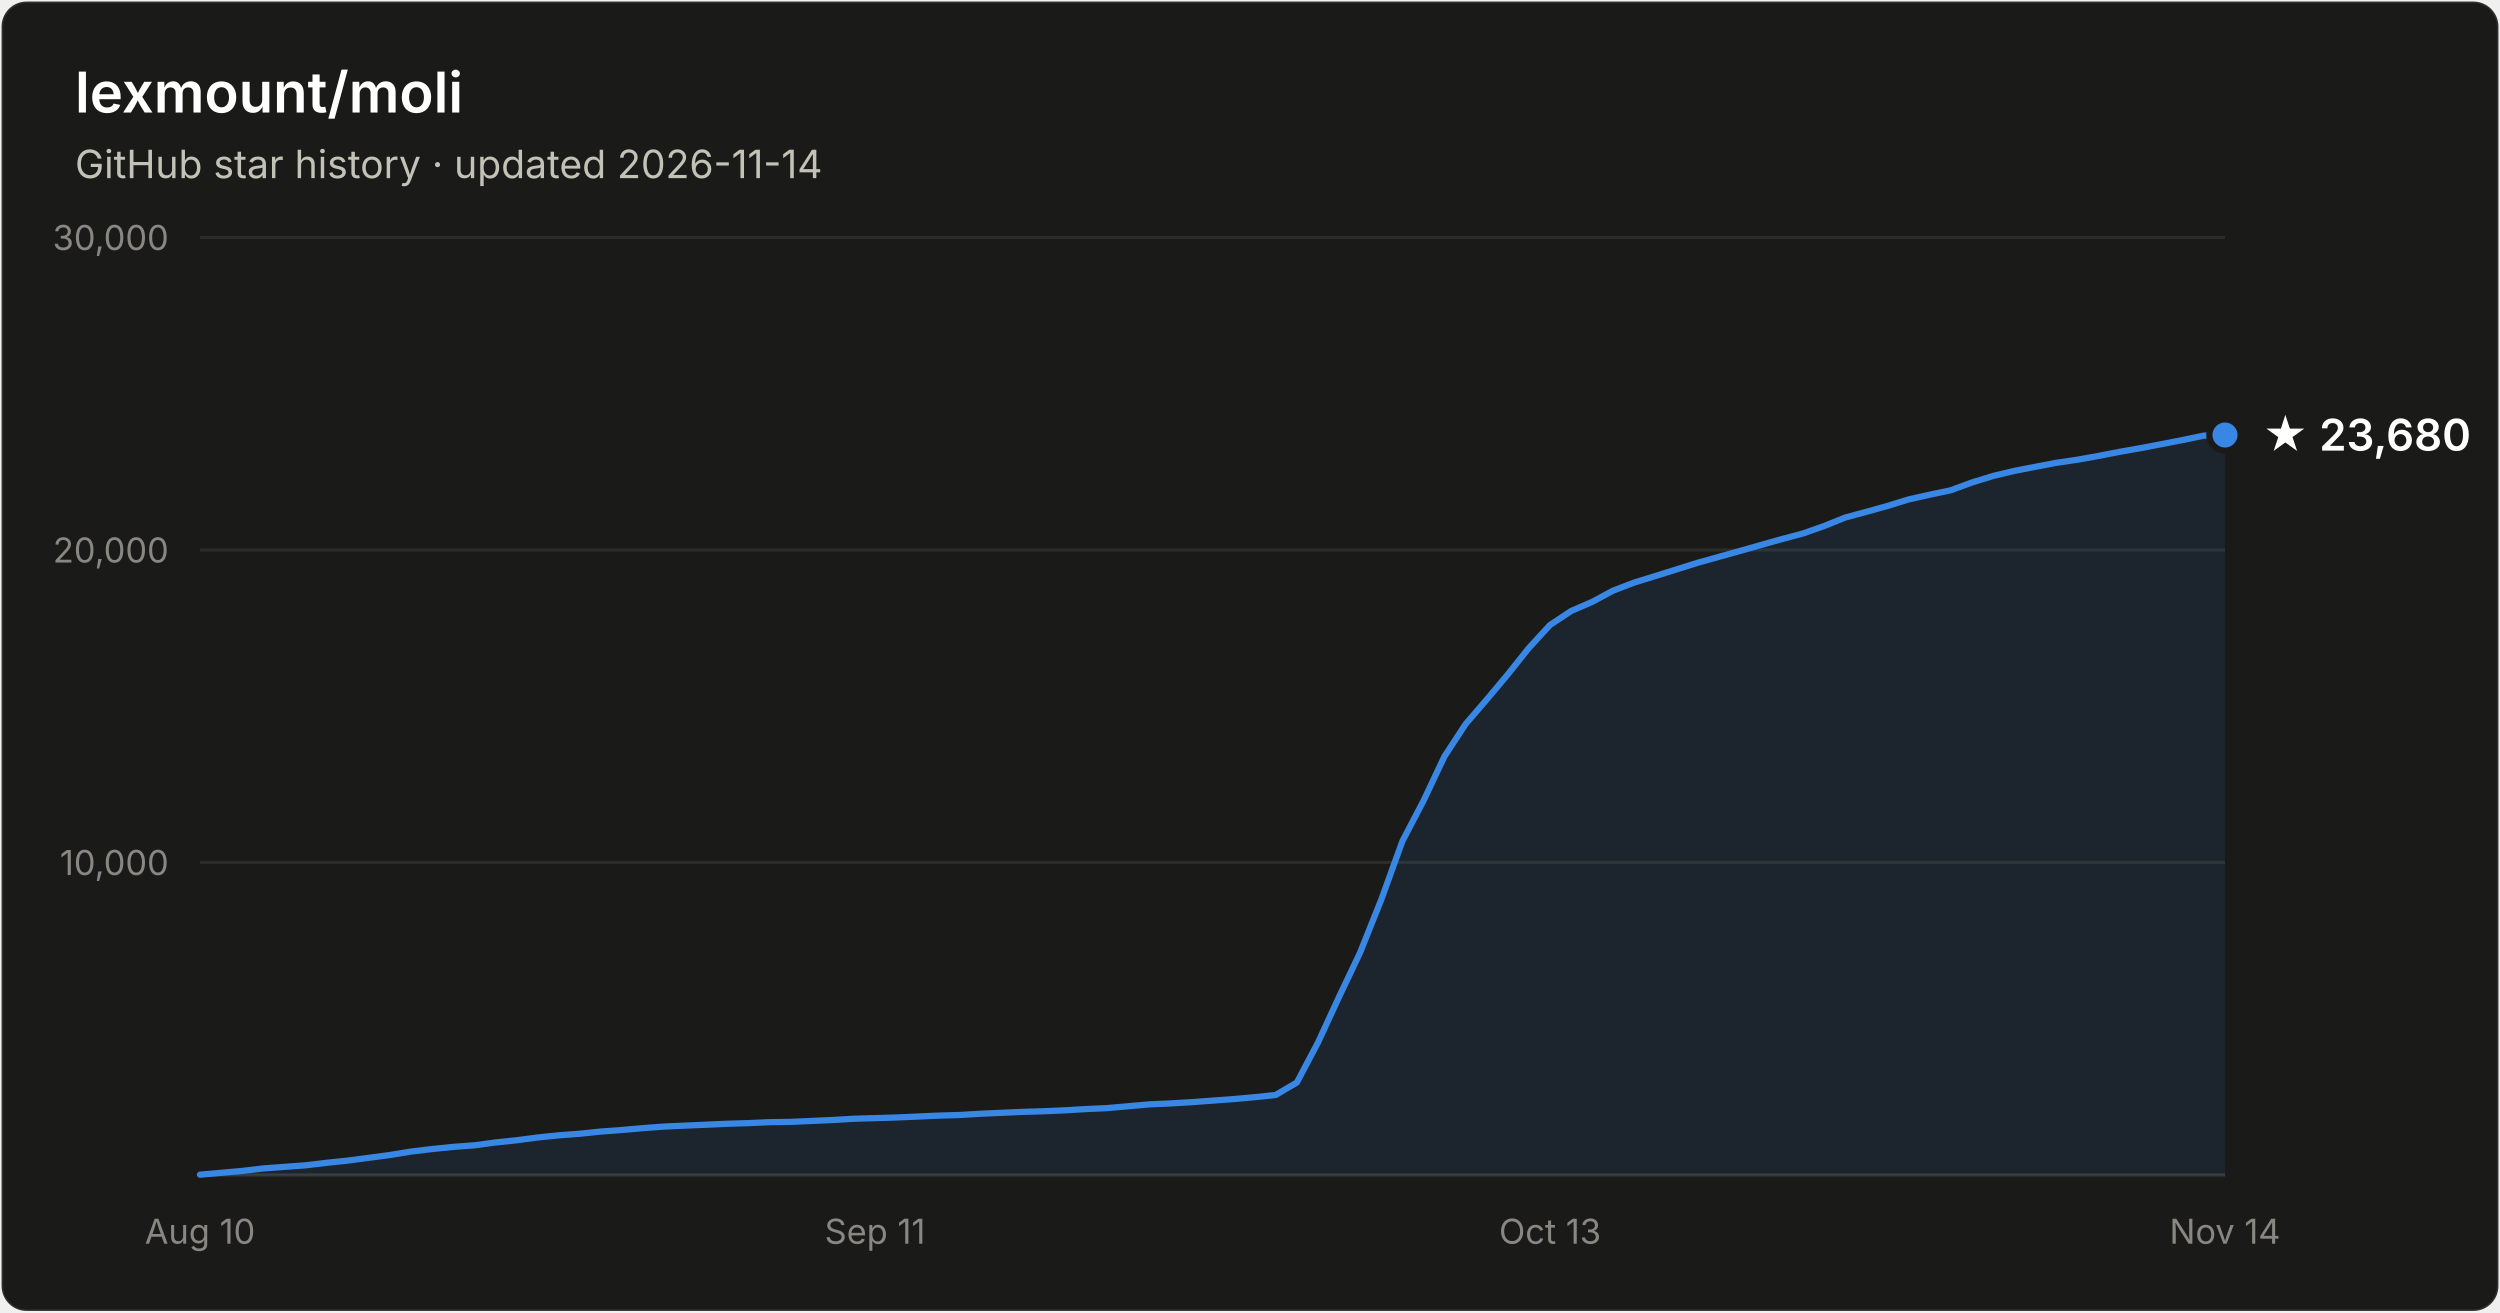
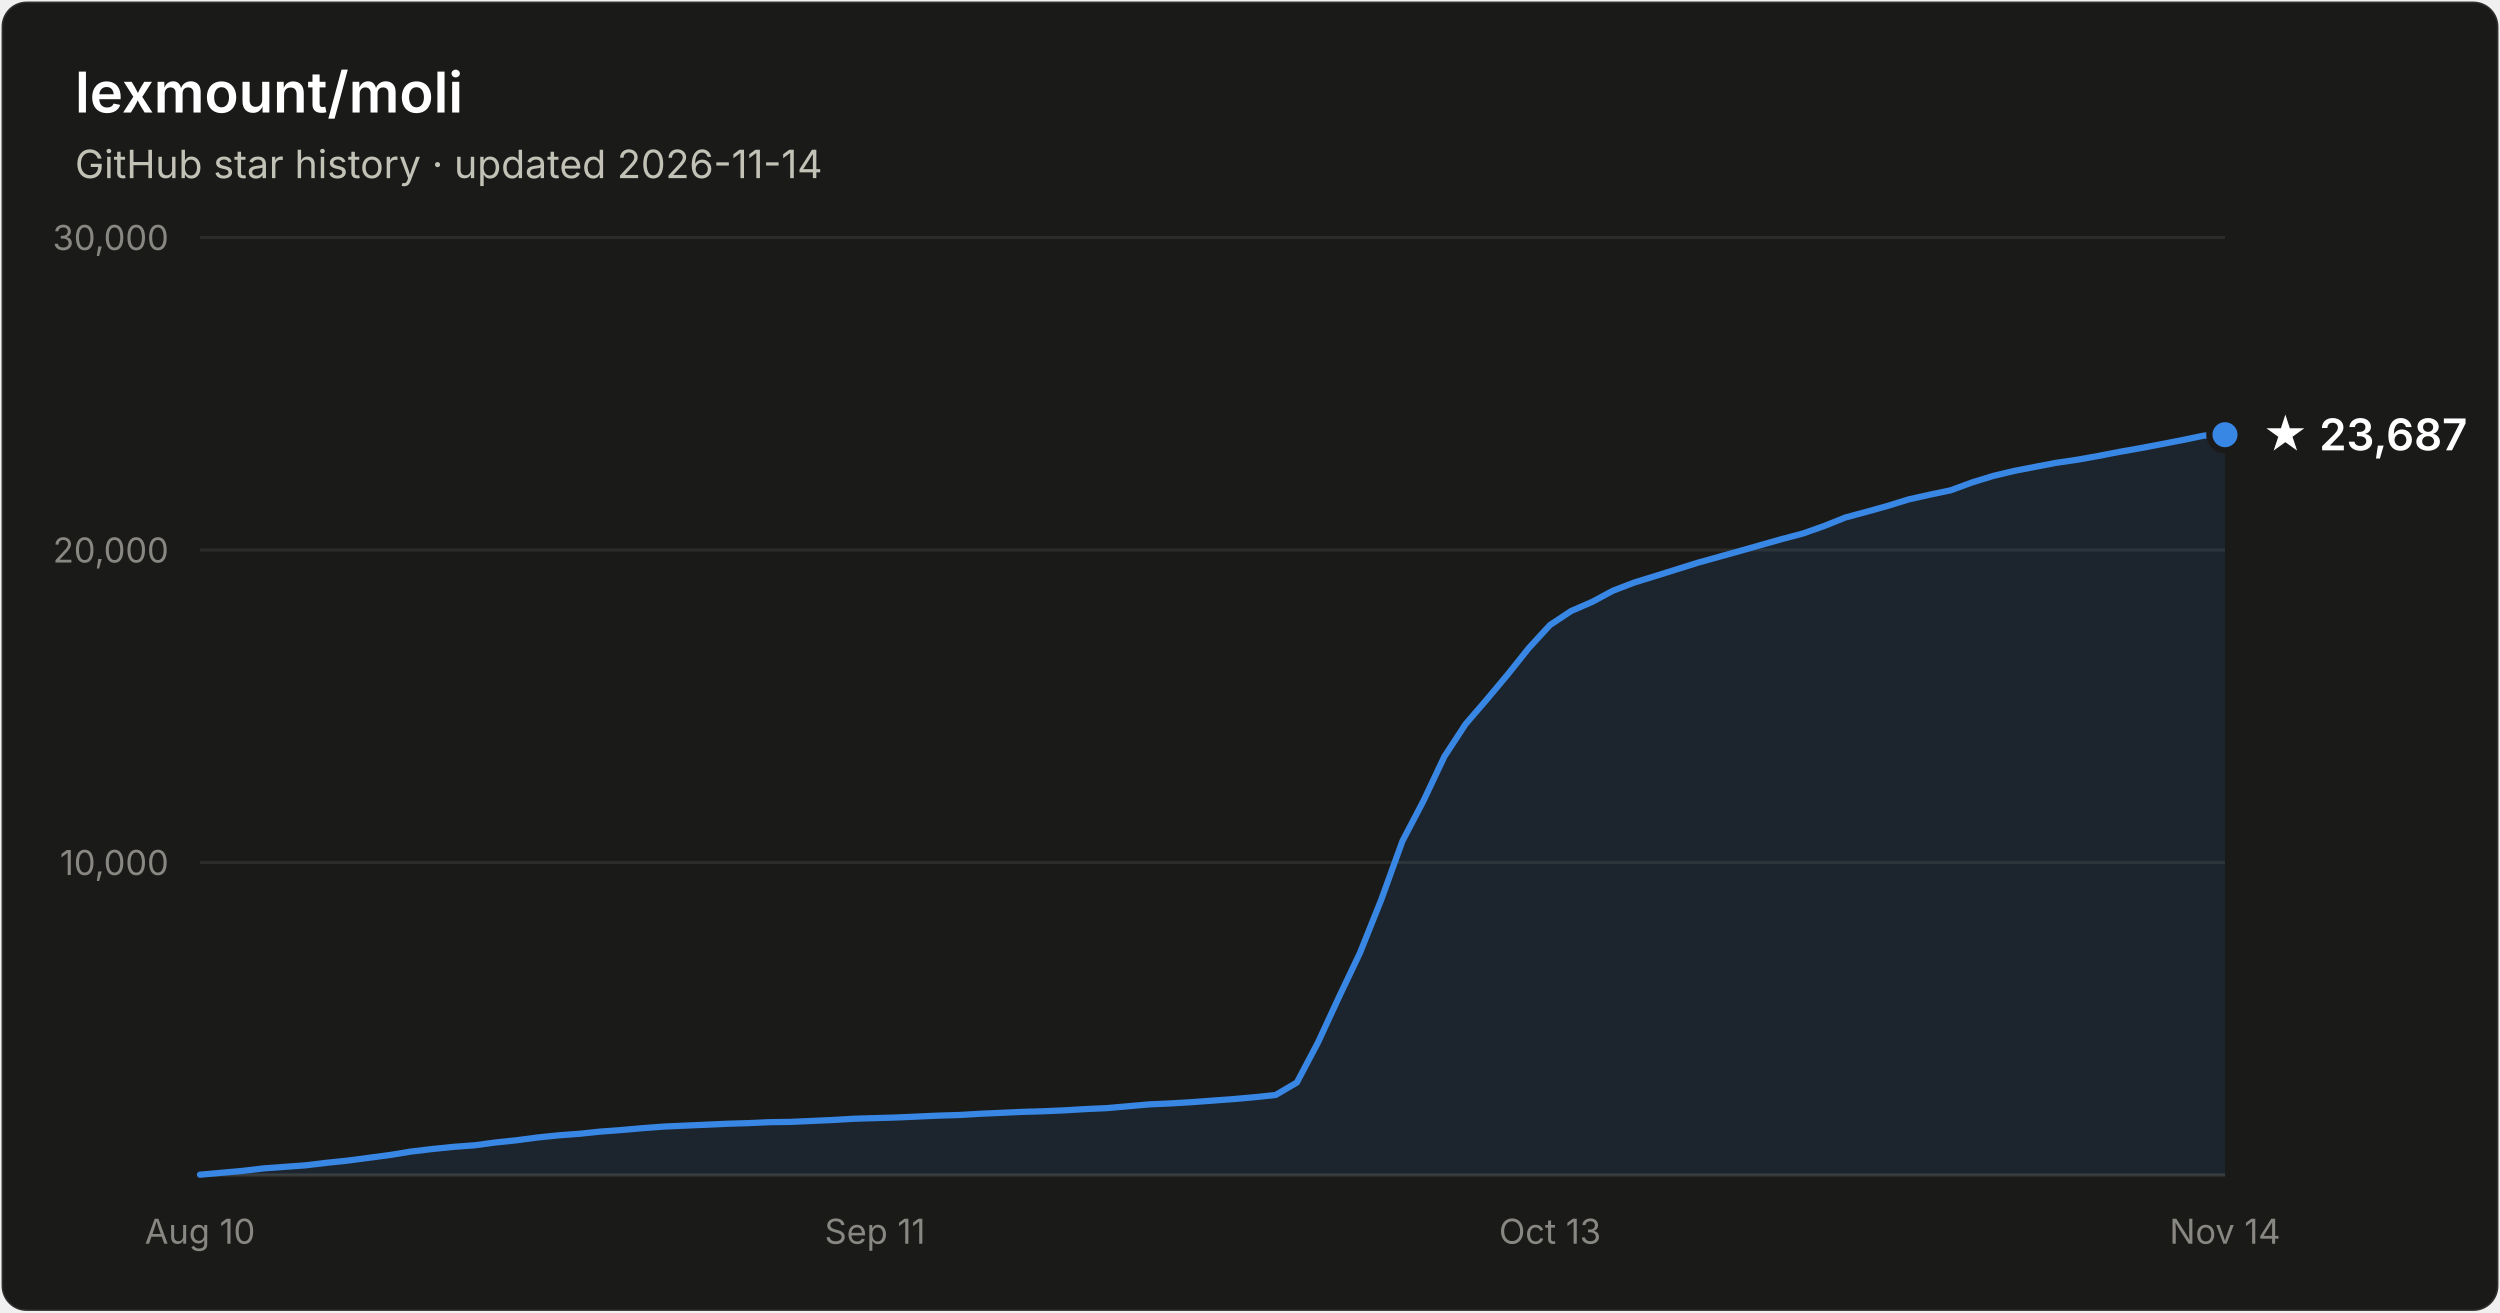
- <svg xmlns="http://www.w3.org/2000/svg" width="800" height="420" viewBox="0 0 800 420" font-family="system-ui, -apple-system, Segoe UI, sans-serif" role="img" aria-label="Star history of lexmount/moli: 23,680 stars as of 2026-11-14">
+ <svg xmlns="http://www.w3.org/2000/svg" width="800" height="420" viewBox="0 0 800 420" font-family="system-ui, -apple-system, Segoe UI, sans-serif" role="img" aria-label="Star history of lexmount/moli: 23,687 stars as of 2026-11-14">
  <rect x="0.5" y="0.5" width="799" height="419" rx="8" fill="#1a1a19" stroke="rgba(255,255,255,0.10)" />
  <text x="24" y="36" fill="#ffffff" font-size="18" font-weight="600">lexmount/moli</text>
  <text x="24" y="57" fill="#c3c2b7" font-size="12.5">GitHub star history · updated 2026-11-14</text>
  <line x1="64" y1="276.0" x2="712" y2="276.0" stroke="#2c2c2a" stroke-width="1" />
  <text x="54" y="280.0" text-anchor="end" fill="#898781" font-size="11" style="font-variant-numeric:tabular-nums">10,000</text>
  <line x1="64" y1="176.0" x2="712" y2="176.0" stroke="#2c2c2a" stroke-width="1" />
  <text x="54" y="180.0" text-anchor="end" fill="#898781" font-size="11" style="font-variant-numeric:tabular-nums">20,000</text>
  <line x1="64" y1="76.0" x2="712" y2="76.0" stroke="#2c2c2a" stroke-width="1" />
  <text x="54" y="80.0" text-anchor="end" fill="#898781" font-size="11" style="font-variant-numeric:tabular-nums">30,000</text>
  <line x1="64" y1="376" x2="712" y2="376" stroke="#383835" stroke-width="1" />
  <text x="64.0" y="398" text-anchor="middle" fill="#898781" font-size="11" style="font-variant-numeric:tabular-nums">Aug 10</text>
  <text x="280.0" y="398" text-anchor="middle" fill="#898781" font-size="11" style="font-variant-numeric:tabular-nums">Sep 11</text>
  <text x="496.0" y="398" text-anchor="middle" fill="#898781" font-size="11" style="font-variant-numeric:tabular-nums">Oct 13</text>
  <text x="712.0" y="398" text-anchor="middle" fill="#898781" font-size="11" style="font-variant-numeric:tabular-nums">Nov 14</text>
-   <path d="M64.0 375.9 L70.8 375.3 L77.5 374.7 L84.2 373.9 L91.0 373.4 L97.8 372.9 L104.5 372.1 L111.2 371.4 L118.0 370.5 L124.8 369.6 L131.5 368.5 L138.2 367.7 L145.0 367.0 L151.8 366.5 L158.5 365.6 L165.2 364.9 L172.0 364.0 L178.8 363.3 L185.5 362.8 L192.2 362.1 L199.0 361.6 L205.8 361.0 L212.5 360.5 L219.2 360.2 L226.0 359.9 L232.8 359.6 L239.5 359.4 L246.2 359.1 L253.0 359.0 L259.8 358.7 L266.5 358.4 L273.2 358.0 L280.0 357.8 L286.8 357.6 L293.5 357.3 L300.2 357.0 L307.0 356.8 L313.8 356.4 L320.5 356.1 L327.2 355.8 L334.0 355.6 L340.8 355.3 L347.5 354.9 L354.2 354.6 L361.0 354.0 L367.8 353.4 L374.5 353.1 L381.2 352.7 L388.0 352.2 L394.8 351.7 L401.5 351.1 L408.2 350.4 L415.0 346.4 L421.8 333.5 L428.5 319.0 L435.2 304.9 L442.0 287.9 L448.8 269.1 L455.5 256.3 L462.2 242.1 L469.0 231.7 L475.8 223.8 L482.5 215.8 L489.2 207.4 L496.0 200.0 L502.8 195.5 L509.5 192.6 L516.2 189.0 L523.0 186.4 L529.8 184.3 L536.5 182.2 L543.2 180.1 L550.0 178.2 L556.8 176.3 L563.5 174.4 L570.2 172.5 L577.0 170.7 L583.8 168.3 L590.5 165.6 L597.2 163.8 L604.0 161.9 L610.8 159.8 L617.5 158.3 L624.2 156.9 L631.0 154.4 L637.8 152.3 L644.5 150.7 L651.2 149.4 L658.0 148.1 L664.8 147.1 L671.5 145.9 L678.2 144.6 L685.0 143.4 L691.8 142.1 L698.5 140.8 L705.2 139.4 L712.0 139.2 L712.0 376 L64.0 376 Z" fill="#3987e5" fill-opacity="0.1" />
-   <path d="M64.0 375.9 L70.8 375.3 L77.5 374.7 L84.2 373.9 L91.0 373.4 L97.8 372.9 L104.5 372.1 L111.2 371.4 L118.0 370.5 L124.8 369.6 L131.5 368.5 L138.2 367.7 L145.0 367.0 L151.8 366.5 L158.5 365.6 L165.2 364.9 L172.0 364.0 L178.8 363.3 L185.5 362.8 L192.2 362.1 L199.0 361.6 L205.8 361.0 L212.5 360.5 L219.2 360.2 L226.0 359.9 L232.8 359.6 L239.5 359.4 L246.2 359.1 L253.0 359.0 L259.8 358.7 L266.5 358.4 L273.2 358.0 L280.0 357.8 L286.8 357.6 L293.5 357.3 L300.2 357.0 L307.0 356.8 L313.8 356.4 L320.5 356.1 L327.2 355.8 L334.0 355.6 L340.8 355.3 L347.5 354.9 L354.2 354.6 L361.0 354.0 L367.8 353.4 L374.5 353.1 L381.2 352.7 L388.0 352.2 L394.8 351.7 L401.5 351.1 L408.2 350.4 L415.0 346.4 L421.8 333.5 L428.5 319.0 L435.2 304.9 L442.0 287.9 L448.8 269.1 L455.5 256.3 L462.2 242.1 L469.0 231.7 L475.8 223.8 L482.5 215.8 L489.2 207.4 L496.0 200.0 L502.8 195.5 L509.5 192.6 L516.2 189.0 L523.0 186.4 L529.8 184.3 L536.5 182.2 L543.2 180.1 L550.0 178.2 L556.8 176.3 L563.5 174.4 L570.2 172.5 L577.0 170.7 L583.8 168.3 L590.5 165.6 L597.2 163.8 L604.0 161.9 L610.8 159.8 L617.5 158.3 L624.2 156.9 L631.0 154.4 L637.8 152.3 L644.5 150.7 L651.2 149.4 L658.0 148.1 L664.8 147.1 L671.5 145.9 L678.2 144.6 L685.0 143.4 L691.8 142.1 L698.5 140.8 L705.2 139.4 L712.0 139.2" fill="none" stroke="#3987e5" stroke-width="2" stroke-linejoin="round" stroke-linecap="round" />
-   <circle cx="712.0" cy="139.2" r="5" fill="#3987e5" stroke="#1a1a19" stroke-width="2" />
-   <text x="724.0" y="144.2" fill="#ffffff" font-size="14" font-weight="600">★ 23,680</text>
+   <path d="M64.0 375.9 L70.8 375.3 L77.5 374.7 L84.2 373.9 L91.0 373.4 L97.8 372.9 L104.5 372.1 L111.2 371.4 L118.0 370.5 L124.8 369.6 L131.5 368.5 L138.2 367.7 L145.0 367.0 L151.8 366.5 L158.5 365.6 L165.2 364.9 L172.0 364.0 L178.8 363.3 L185.5 362.8 L192.2 362.1 L199.0 361.6 L205.8 361.0 L212.5 360.5 L219.2 360.2 L226.0 359.9 L232.8 359.6 L239.5 359.4 L246.2 359.1 L253.0 359.0 L259.8 358.7 L266.5 358.4 L273.2 358.0 L280.0 357.8 L286.8 357.6 L293.5 357.3 L300.2 357.0 L307.0 356.8 L313.8 356.4 L320.5 356.1 L327.2 355.8 L334.0 355.6 L340.8 355.3 L347.5 354.9 L354.2 354.6 L361.0 354.0 L367.8 353.4 L374.5 353.1 L381.2 352.7 L388.0 352.2 L394.8 351.7 L401.5 351.1 L408.2 350.4 L415.0 346.4 L421.8 333.5 L428.5 319.0 L435.2 304.9 L442.0 287.9 L448.8 269.1 L455.5 256.3 L462.2 242.1 L469.0 231.7 L475.8 223.8 L482.5 215.8 L489.2 207.4 L496.0 200.0 L502.8 195.5 L509.5 192.6 L516.2 189.0 L523.0 186.4 L529.8 184.3 L536.5 182.2 L543.2 180.1 L550.0 178.2 L556.8 176.3 L563.5 174.4 L570.2 172.5 L577.0 170.7 L583.8 168.3 L590.5 165.6 L597.2 163.8 L604.0 161.9 L610.8 159.8 L617.5 158.3 L624.2 156.9 L631.0 154.4 L637.8 152.3 L644.5 150.7 L651.2 149.4 L658.0 148.1 L664.8 147.1 L671.5 145.9 L678.2 144.6 L685.0 143.4 L691.8 142.1 L698.5 140.8 L705.2 139.4 L712.0 139.1 L712.0 376 L64.0 376 Z" fill="#3987e5" fill-opacity="0.1" />
+   <path d="M64.0 375.9 L70.8 375.3 L77.5 374.7 L84.2 373.9 L91.0 373.4 L97.8 372.9 L104.5 372.1 L111.2 371.4 L118.0 370.5 L124.8 369.6 L131.5 368.5 L138.2 367.7 L145.0 367.0 L151.8 366.5 L158.5 365.6 L165.2 364.9 L172.0 364.0 L178.8 363.3 L185.5 362.8 L192.2 362.1 L199.0 361.6 L205.8 361.0 L212.5 360.5 L219.2 360.2 L226.0 359.9 L232.8 359.6 L239.5 359.4 L246.2 359.1 L253.0 359.0 L259.8 358.7 L266.5 358.4 L273.2 358.0 L280.0 357.8 L286.8 357.6 L293.5 357.3 L300.2 357.0 L307.0 356.8 L313.8 356.4 L320.5 356.1 L327.2 355.8 L334.0 355.6 L340.8 355.3 L347.5 354.9 L354.2 354.6 L361.0 354.0 L367.8 353.4 L374.5 353.1 L381.2 352.7 L388.0 352.2 L394.8 351.7 L401.5 351.1 L408.2 350.4 L415.0 346.4 L421.8 333.5 L428.5 319.0 L435.2 304.9 L442.0 287.9 L448.8 269.1 L455.5 256.3 L462.2 242.1 L469.0 231.7 L475.8 223.8 L482.5 215.8 L489.2 207.4 L496.0 200.0 L502.8 195.5 L509.5 192.6 L516.2 189.0 L523.0 186.4 L529.8 184.3 L536.5 182.2 L543.2 180.1 L550.0 178.2 L556.8 176.3 L563.5 174.4 L570.2 172.5 L577.0 170.7 L583.8 168.3 L590.5 165.6 L597.2 163.8 L604.0 161.9 L610.8 159.8 L617.5 158.3 L624.2 156.9 L631.0 154.4 L637.8 152.3 L644.5 150.7 L651.2 149.4 L658.0 148.1 L664.8 147.1 L671.5 145.9 L678.2 144.6 L685.0 143.4 L691.8 142.1 L698.5 140.8 L705.2 139.4 L712.0 139.1" fill="none" stroke="#3987e5" stroke-width="2" stroke-linejoin="round" stroke-linecap="round" />
+   <circle cx="712.0" cy="139.1" r="5" fill="#3987e5" stroke="#1a1a19" stroke-width="2" />
+   <text x="724.0" y="144.1" fill="#ffffff" font-size="14" font-weight="600">★ 23,687</text>
</svg>
